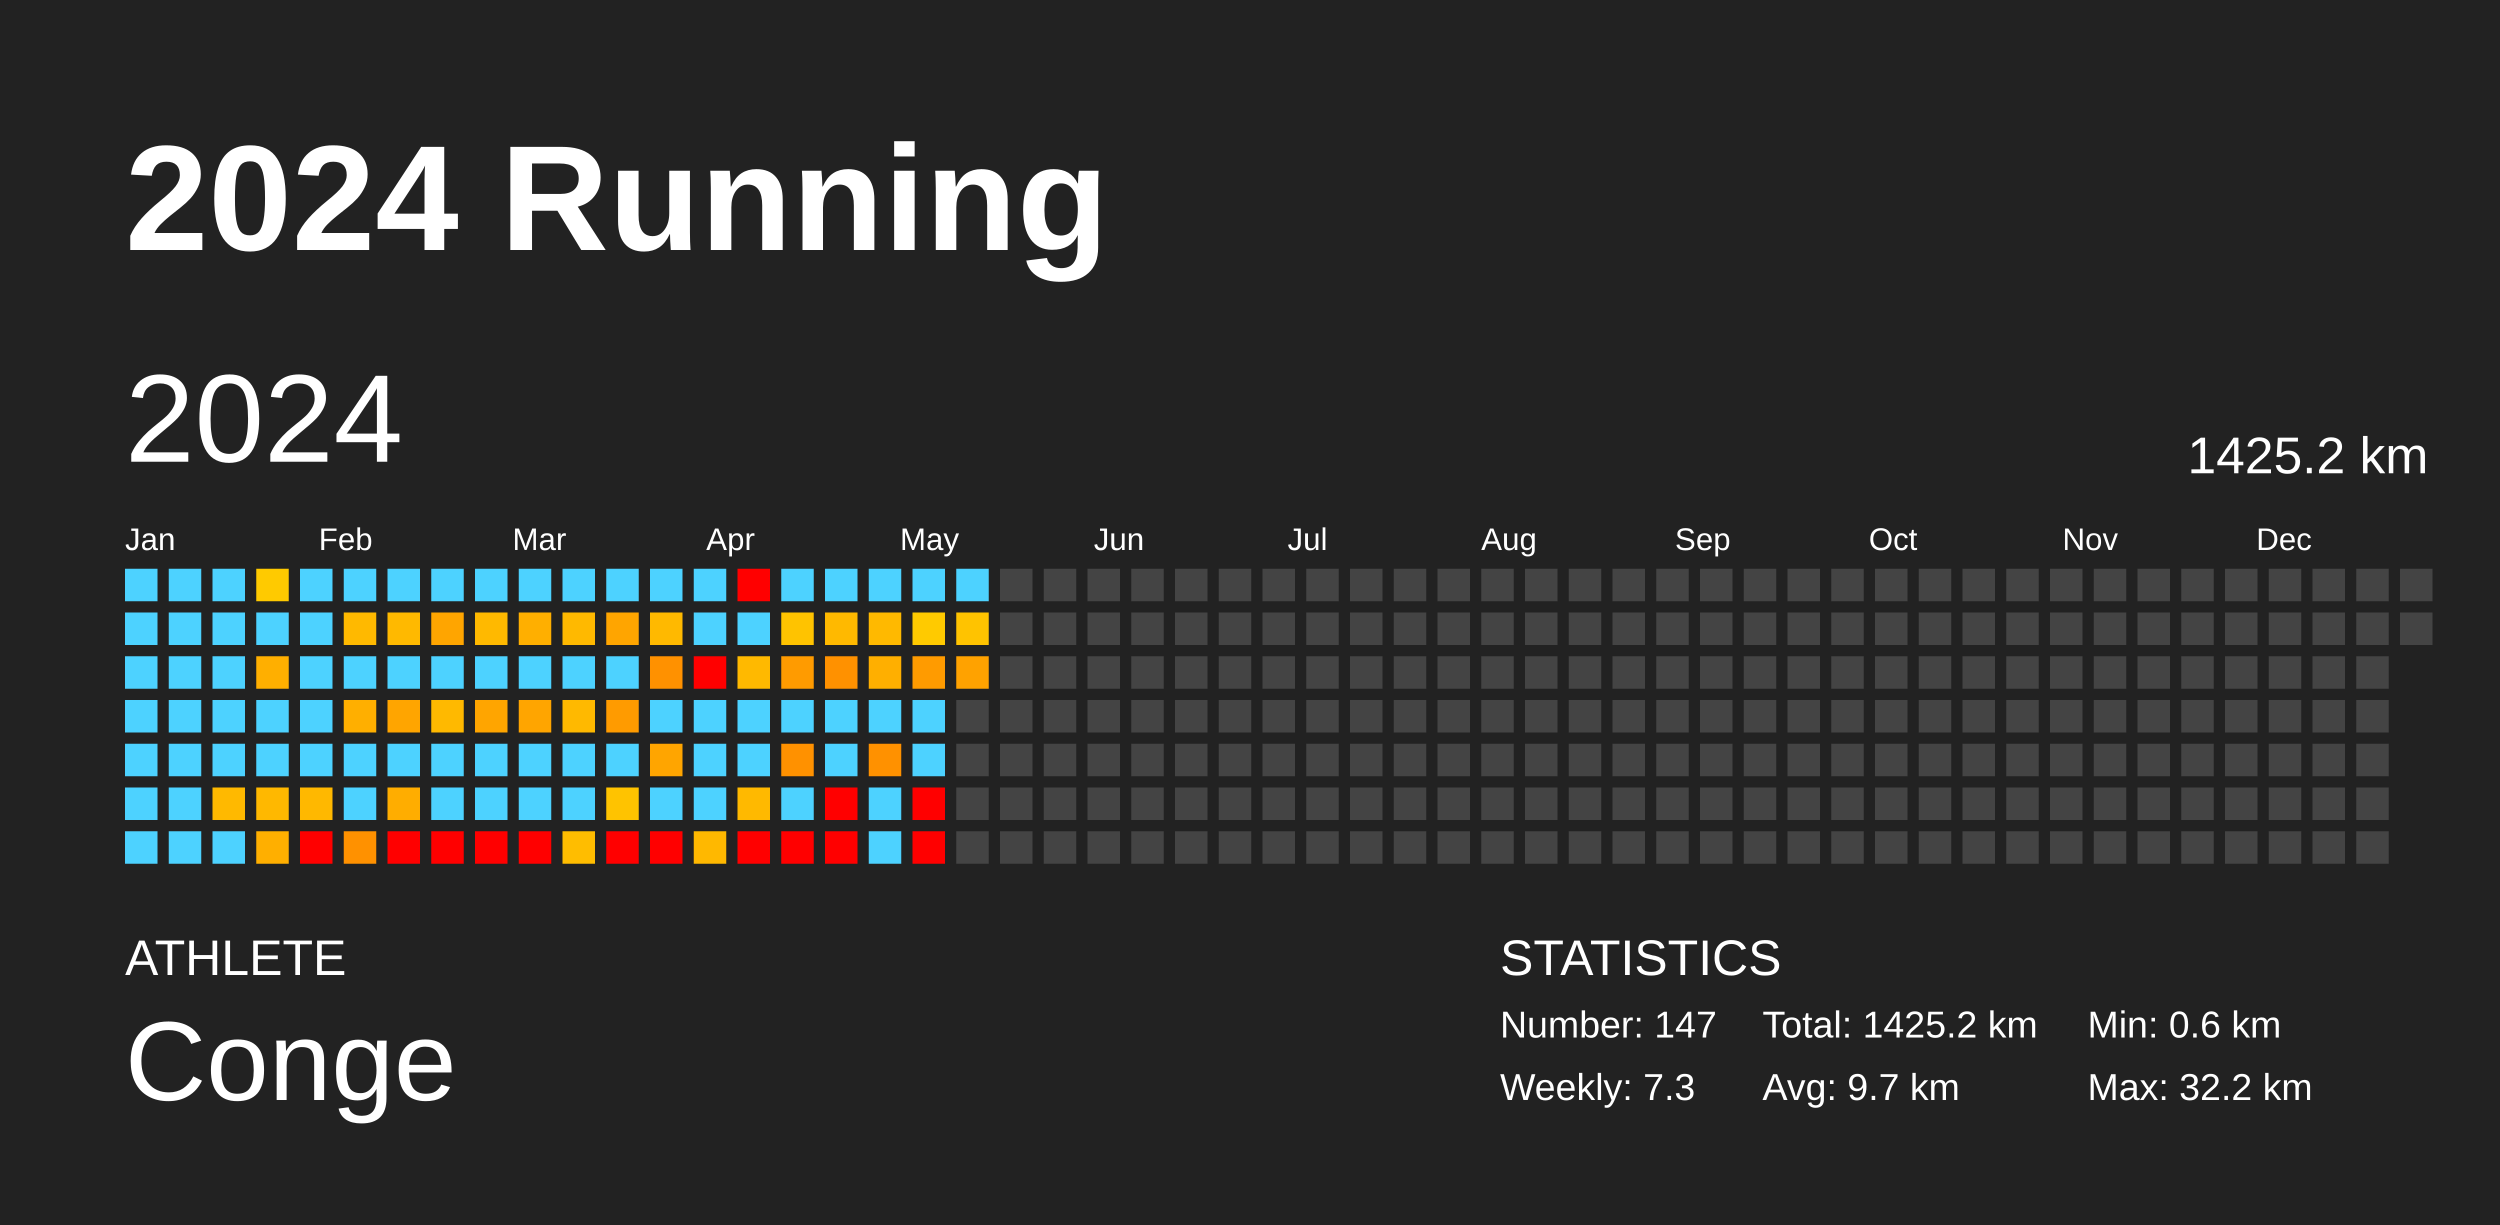
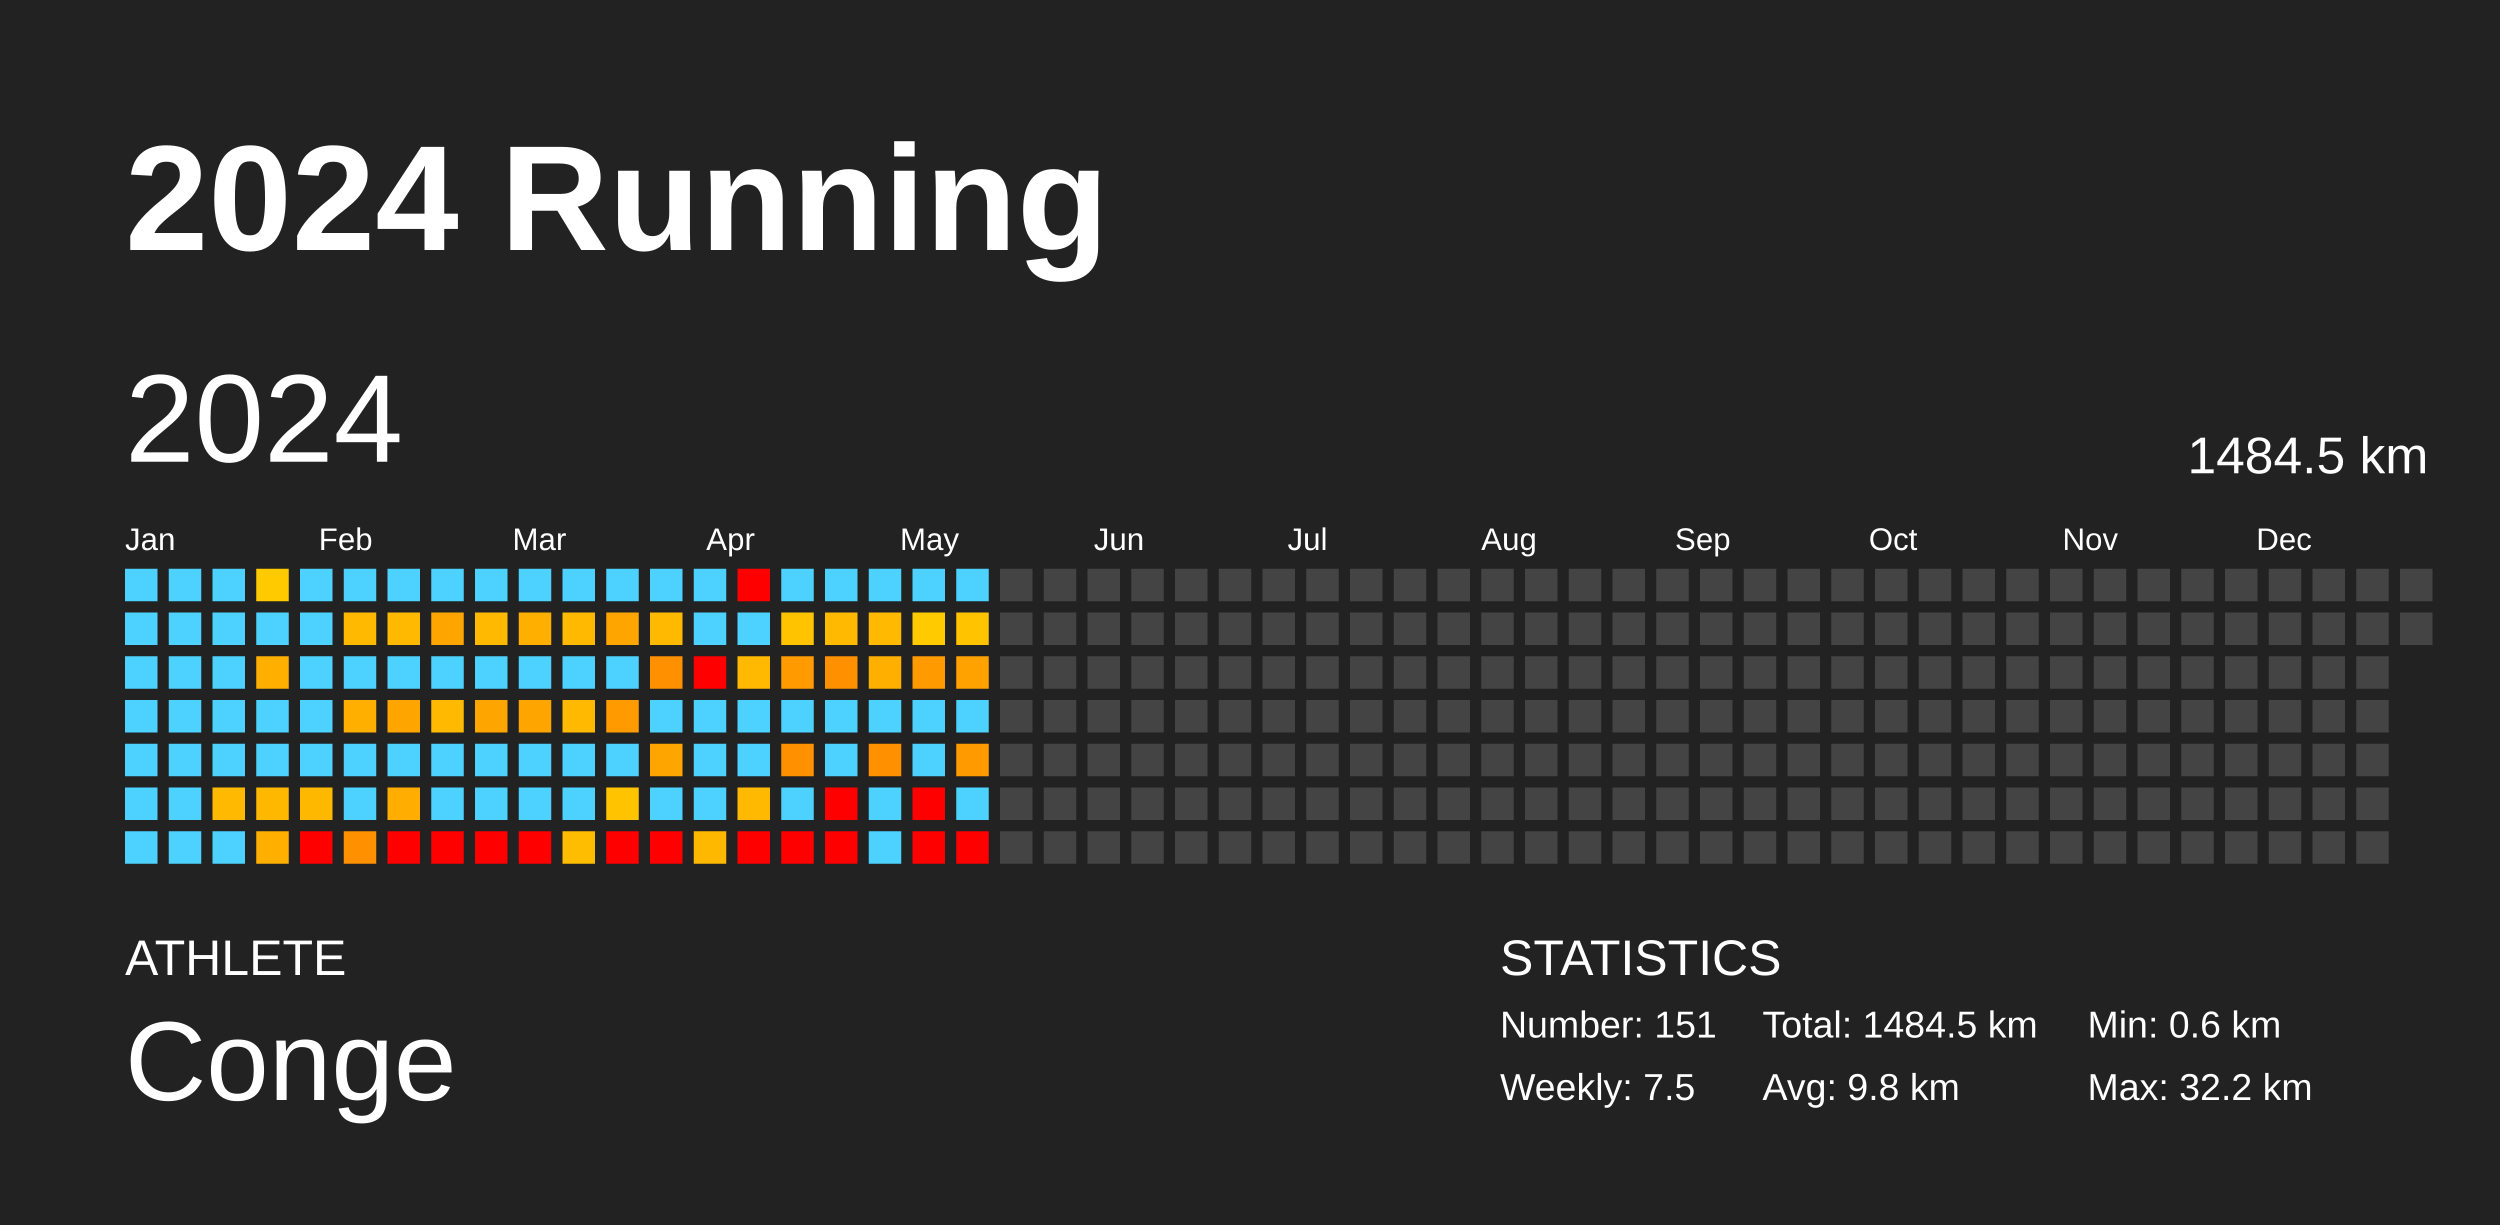
<svg xmlns="http://www.w3.org/2000/svg" baseProfile="full" height="98mm" version="1.1" viewBox="0,0,200,98" width="200mm">
  <defs />
  <rect fill="#222222" height="98" width="200" x="0" y="0" />
  <text fill="#FFFFFF" style="font-size:12px; font-family:Arial; font-weight:bold;" x="10" y="20">2024 Running</text>
  <text fill="#FFFFFF" style="font-size:4px; font-family:Arial" x="10" y="78">ATHLETE</text>
  <text fill="#FFFFFF" style="font-size:9px; font-family:Arial" x="10" y="88">Conge</text>
  <text fill="#FFFFFF" style="font-size:4px; font-family:Arial" x="120" y="78">STATISTICS</text>
-   <text fill="#FFFFFF" style="font-size:3px; font-family:Arial" x="120" y="83">Number: 147</text>
-   <text fill="#FFFFFF" style="font-size:3px; font-family:Arial" x="120" y="88">Weekly: 7.3</text>
-   <text fill="#FFFFFF" style="font-size:3px; font-family:Arial" x="141" y="83">Total: 1425.2 km</text>
-   <text fill="#FFFFFF" style="font-size:3px; font-family:Arial" x="141" y="88">Avg: 9.7 km</text>
+   <text fill="#FFFFFF" style="font-size:3px; font-family:Arial" x="120" y="83">Number: 151</text>
+   <text fill="#FFFFFF" style="font-size:3px; font-family:Arial" x="120" y="88">Weekly: 7.5</text>
+   <text fill="#FFFFFF" style="font-size:3px; font-family:Arial" x="141" y="83">Total: 1484.5 km</text>
+   <text fill="#FFFFFF" style="font-size:3px; font-family:Arial" x="141" y="88">Avg: 9.8 km</text>
  <text fill="#FFFFFF" style="font-size:3px; font-family:Arial" x="167" y="83">Min: 0.6 km</text>
  <text fill="#FFFFFF" style="font-size:3px; font-family:Arial" x="167" y="88">Max: 32.2 km</text>
  <text dominant-baseline="hanging" fill="#FFFFFF" style="font-size:10.0px; font-family:Arial;" x="10" y="30">2024</text>
-   <text dominant-baseline="hanging" fill="#FFFFFF" style="font-size:4.125px; font-family:Arial;" x="175" y="35">1425.2 km</text>
+   <text dominant-baseline="hanging" fill="#FFFFFF" style="font-size:4.125px; font-family:Arial;" x="175" y="35">1484.5 km</text>
  <text fill="#FFFFFF" style="font-size:2.5px; font-family:Arial" x="10.0" y="44">Jan</text>
  <text fill="#FFFFFF" style="font-size:2.5px; font-family:Arial" x="25.5" y="44">Feb</text>
  <text fill="#FFFFFF" style="font-size:2.5px; font-family:Arial" x="41.0" y="44">Mar</text>
  <text fill="#FFFFFF" style="font-size:2.5px; font-family:Arial" x="56.5" y="44">Apr</text>
  <text fill="#FFFFFF" style="font-size:2.5px; font-family:Arial" x="72.0" y="44">May</text>
  <text fill="#FFFFFF" style="font-size:2.5px; font-family:Arial" x="87.5" y="44">Jun</text>
  <text fill="#FFFFFF" style="font-size:2.5px; font-family:Arial" x="103.0" y="44">Jul</text>
  <text fill="#FFFFFF" style="font-size:2.5px; font-family:Arial" x="118.5" y="44">Aug</text>
  <text fill="#FFFFFF" style="font-size:2.5px; font-family:Arial" x="134.0" y="44">Sep</text>
  <text fill="#FFFFFF" style="font-size:2.5px; font-family:Arial" x="149.5" y="44">Oct</text>
  <text fill="#FFFFFF" style="font-size:2.5px; font-family:Arial" x="165.0" y="44">Nov</text>
  <text fill="#FFFFFF" style="font-size:2.5px; font-family:Arial" x="180.5" y="44">Dec</text>
  <rect fill="#4dd2ff" height="2.6" width="2.6" x="10.0" y="45.5" />
  <rect fill="#4dd2ff" height="2.6" width="2.6" x="10.0" y="49.0" />
  <rect fill="#4dd2ff" height="2.6" width="2.6" x="10.0" y="52.5" />
  <rect fill="#4dd2ff" height="2.6" width="2.6" x="10.0" y="56.0" />
  <rect fill="#4dd2ff" height="2.6" width="2.6" x="10.0" y="59.5" />
  <rect fill="#4dd2ff" height="2.6" width="2.6" x="10.0" y="63.0" />
  <rect fill="#4dd2ff" height="2.6" width="2.6" x="10.0" y="66.5" />
  <rect fill="#4dd2ff" height="2.6" width="2.6" x="13.5" y="45.5" />
  <rect fill="#4dd2ff" height="2.6" width="2.6" x="13.5" y="49.0" />
  <rect fill="#4dd2ff" height="2.6" width="2.6" x="13.5" y="52.5" />
  <rect fill="#4dd2ff" height="2.6" width="2.6" x="13.5" y="56.0" />
  <rect fill="#4dd2ff" height="2.6" width="2.6" x="13.5" y="59.5" />
  <rect fill="#4dd2ff" height="2.6" width="2.6" x="13.5" y="63.0" />
  <rect fill="#4dd2ff" height="2.6" width="2.6" x="13.5" y="66.5" />
  <rect fill="#4dd2ff" height="2.6" width="2.6" x="17.0" y="45.5" />
  <rect fill="#4dd2ff" height="2.6" width="2.6" x="17.0" y="49.0" />
  <rect fill="#4dd2ff" height="2.6" width="2.6" x="17.0" y="52.5" />
  <rect fill="#4dd2ff" height="2.6" width="2.6" x="17.0" y="56.0" />
  <rect fill="#4dd2ff" height="2.6" width="2.6" x="17.0" y="59.5" />
  <rect fill="#ffb900" height="2.6" width="2.6" x="17.0" y="63.0" />
  <rect fill="#4dd2ff" height="2.6" width="2.6" x="17.0" y="66.5" />
  <rect fill="#ffca00" height="2.6" width="2.6" x="20.5" y="45.5" />
  <rect fill="#4dd2ff" height="2.6" width="2.6" x="20.5" y="49.0" />
  <rect fill="#ffaf00" height="2.6" width="2.6" x="20.5" y="52.5" />
  <rect fill="#4dd2ff" height="2.6" width="2.6" x="20.5" y="56.0" />
  <rect fill="#4dd2ff" height="2.6" width="2.6" x="20.5" y="59.5" />
  <rect fill="#ffb800" height="2.6" width="2.6" x="20.5" y="63.0" />
  <rect fill="#ffaf00" height="2.6" width="2.6" x="20.5" y="66.5" />
  <rect fill="#4dd2ff" height="2.6" width="2.6" x="24.0" y="45.5" />
  <rect fill="#4dd2ff" height="2.6" width="2.6" x="24.0" y="49.0" />
  <rect fill="#4dd2ff" height="2.6" width="2.6" x="24.0" y="52.5" />
  <rect fill="#4dd2ff" height="2.6" width="2.6" x="24.0" y="56.0" />
  <rect fill="#4dd2ff" height="2.6" width="2.6" x="24.0" y="59.5" />
  <rect fill="#ffb800" height="2.6" width="2.6" x="24.0" y="63.0" />
  <rect fill="red" height="2.6" width="2.6" x="24.0" y="66.5" />
  <rect fill="#4dd2ff" height="2.6" width="2.6" x="27.5" y="45.5" />
  <rect fill="#ffb900" height="2.6" width="2.6" x="27.5" y="49.0" />
  <rect fill="#4dd2ff" height="2.6" width="2.6" x="27.5" y="52.5" />
  <rect fill="#ffaf00" height="2.6" width="2.6" x="27.5" y="56.0" />
  <rect fill="#4dd2ff" height="2.6" width="2.6" x="27.5" y="59.5" />
  <rect fill="#4dd2ff" height="2.6" width="2.6" x="27.5" y="63.0" />
  <rect fill="#ff9100" height="2.6" width="2.6" x="27.5" y="66.5" />
  <rect fill="#4dd2ff" height="2.6" width="2.6" x="31.0" y="45.5" />
  <rect fill="#ffb900" height="2.6" width="2.6" x="31.0" y="49.0" />
  <rect fill="#4dd2ff" height="2.6" width="2.6" x="31.0" y="52.5" />
  <rect fill="#ffa500" height="2.6" width="2.6" x="31.0" y="56.0" />
  <rect fill="#4dd2ff" height="2.6" width="2.6" x="31.0" y="59.5" />
  <rect fill="#ffad00" height="2.6" width="2.6" x="31.0" y="63.0" />
  <rect fill="red" height="2.6" width="2.6" x="31.0" y="66.5" />
  <rect fill="#4dd2ff" height="2.6" width="2.6" x="34.5" y="45.5" />
  <rect fill="#ffa500" height="2.6" width="2.6" x="34.5" y="49.0" />
  <rect fill="#4dd2ff" height="2.6" width="2.6" x="34.5" y="52.5" />
  <rect fill="#ffb900" height="2.6" width="2.6" x="34.5" y="56.0" />
  <rect fill="#4dd2ff" height="2.6" width="2.6" x="34.5" y="59.5" />
  <rect fill="#4dd2ff" height="2.6" width="2.6" x="34.5" y="63.0" />
  <rect fill="red" height="2.6" width="2.6" x="34.5" y="66.5" />
  <rect fill="#4dd2ff" height="2.6" width="2.6" x="38.0" y="45.5" />
  <rect fill="#ffb900" height="2.6" width="2.6" x="38.0" y="49.0" />
  <rect fill="#4dd2ff" height="2.6" width="2.6" x="38.0" y="52.5" />
  <rect fill="#ffa500" height="2.6" width="2.6" x="38.0" y="56.0" />
  <rect fill="#4dd2ff" height="2.6" width="2.6" x="38.0" y="59.5" />
  <rect fill="#4dd2ff" height="2.6" width="2.6" x="38.0" y="63.0" />
  <rect fill="red" height="2.6" width="2.6" x="38.0" y="66.5" />
  <rect fill="#4dd2ff" height="2.6" width="2.6" x="41.5" y="45.5" />
  <rect fill="#ffaf00" height="2.6" width="2.6" x="41.5" y="49.0" />
  <rect fill="#4dd2ff" height="2.6" width="2.6" x="41.5" y="52.5" />
  <rect fill="#ffa500" height="2.6" width="2.6" x="41.5" y="56.0" />
  <rect fill="#4dd2ff" height="2.6" width="2.6" x="41.5" y="59.5" />
  <rect fill="#4dd2ff" height="2.6" width="2.6" x="41.5" y="63.0" />
  <rect fill="red" height="2.6" width="2.6" x="41.5" y="66.5" />
  <rect fill="#4dd2ff" height="2.6" width="2.6" x="45.0" y="45.5" />
  <rect fill="#ffb900" height="2.6" width="2.6" x="45.0" y="49.0" />
  <rect fill="#4dd2ff" height="2.6" width="2.6" x="45.0" y="52.5" />
  <rect fill="#ffb900" height="2.6" width="2.6" x="45.0" y="56.0" />
  <rect fill="#4dd2ff" height="2.6" width="2.6" x="45.0" y="59.5" />
  <rect fill="#4dd2ff" height="2.6" width="2.6" x="45.0" y="63.0" />
  <rect fill="#ffbd00" height="2.6" width="2.6" x="45.0" y="66.5" />
  <rect fill="#4dd2ff" height="2.6" width="2.6" x="48.5" y="45.5" />
  <rect fill="#ffa500" height="2.6" width="2.6" x="48.5" y="49.0" />
  <rect fill="#4dd2ff" height="2.6" width="2.6" x="48.5" y="52.5" />
  <rect fill="#ff9b00" height="2.6" width="2.6" x="48.5" y="56.0" />
  <rect fill="#4dd2ff" height="2.6" width="2.6" x="48.5" y="59.5" />
  <rect fill="#ffc300" height="2.6" width="2.6" x="48.5" y="63.0" />
  <rect fill="red" height="2.6" width="2.6" x="48.5" y="66.5" />
  <rect fill="#4dd2ff" height="2.6" width="2.6" x="52.0" y="45.5" />
  <rect fill="#ffb900" height="2.6" width="2.6" x="52.0" y="49.0" />
  <rect fill="#ff9100" height="2.6" width="2.6" x="52.0" y="52.5" />
  <rect fill="#4dd2ff" height="2.6" width="2.6" x="52.0" y="56.0" />
  <rect fill="#ffa500" height="2.6" width="2.6" x="52.0" y="59.5" />
  <rect fill="#4dd2ff" height="2.6" width="2.6" x="52.0" y="63.0" />
  <rect fill="red" height="2.6" width="2.6" x="52.0" y="66.5" />
  <rect fill="#4dd2ff" height="2.6" width="2.6" x="55.5" y="45.5" />
  <rect fill="#4dd2ff" height="2.6" width="2.6" x="55.5" y="49.0" />
  <rect fill="red" height="2.6" width="2.6" x="55.5" y="52.5" />
  <rect fill="#4dd2ff" height="2.6" width="2.6" x="55.5" y="56.0" />
  <rect fill="#4dd2ff" height="2.6" width="2.6" x="55.5" y="59.5" />
  <rect fill="#4dd2ff" height="2.6" width="2.6" x="55.5" y="63.0" />
  <rect fill="#ffb800" height="2.6" width="2.6" x="55.5" y="66.5" />
  <rect fill="red" height="2.6" width="2.6" x="59.0" y="45.5" />
  <rect fill="#4dd2ff" height="2.6" width="2.6" x="59.0" y="49.0" />
  <rect fill="#ffb900" height="2.6" width="2.6" x="59.0" y="52.5" />
  <rect fill="#4dd2ff" height="2.6" width="2.6" x="59.0" y="56.0" />
  <rect fill="#4dd2ff" height="2.6" width="2.6" x="59.0" y="59.5" />
  <rect fill="#ffb900" height="2.6" width="2.6" x="59.0" y="63.0" />
  <rect fill="red" height="2.6" width="2.6" x="59.0" y="66.5" />
  <rect fill="#4dd2ff" height="2.6" width="2.6" x="62.5" y="45.5" />
  <rect fill="#ffc300" height="2.6" width="2.6" x="62.5" y="49.0" />
  <rect fill="#ff9b00" height="2.6" width="2.6" x="62.5" y="52.5" />
  <rect fill="#4dd2ff" height="2.6" width="2.6" x="62.5" y="56.0" />
  <rect fill="#ff9100" height="2.6" width="2.6" x="62.5" y="59.5" />
  <rect fill="#4dd2ff" height="2.6" width="2.6" x="62.5" y="63.0" />
  <rect fill="red" height="2.6" width="2.6" x="62.5" y="66.5" />
  <rect fill="#4dd2ff" height="2.6" width="2.6" x="66.0" y="45.5" />
  <rect fill="#ffb900" height="2.6" width="2.6" x="66.0" y="49.0" />
  <rect fill="#ff9100" height="2.6" width="2.6" x="66.0" y="52.5" />
  <rect fill="#4dd2ff" height="2.6" width="2.6" x="66.0" y="56.0" />
  <rect fill="#4dd2ff" height="2.6" width="2.6" x="66.0" y="59.5" />
  <rect fill="red" height="2.6" width="2.6" x="66.0" y="63.0" />
  <rect fill="red" height="2.6" width="2.6" x="66.0" y="66.5" />
  <rect fill="#4dd2ff" height="2.6" width="2.6" x="69.5" y="45.5" />
  <rect fill="#ffb900" height="2.6" width="2.6" x="69.5" y="49.0" />
  <rect fill="#ffaf00" height="2.6" width="2.6" x="69.5" y="52.5" />
  <rect fill="#4dd2ff" height="2.6" width="2.6" x="69.5" y="56.0" />
  <rect fill="#ff9100" height="2.6" width="2.6" x="69.5" y="59.5" />
  <rect fill="#4dd2ff" height="2.6" width="2.6" x="69.5" y="63.0" />
  <rect fill="#4dd2ff" height="2.6" width="2.6" x="69.5" y="66.5" />
  <rect fill="#4dd2ff" height="2.6" width="2.6" x="73.0" y="45.5" />
  <rect fill="#ffca00" height="2.6" width="2.6" x="73.0" y="49.0" />
  <rect fill="#ff9b00" height="2.6" width="2.6" x="73.0" y="52.5" />
  <rect fill="#4dd2ff" height="2.6" width="2.6" x="73.0" y="56.0" />
  <rect fill="#4dd2ff" height="2.6" width="2.6" x="73.0" y="59.5" />
  <rect fill="red" height="2.6" width="2.6" x="73.0" y="63.0" />
  <rect fill="red" height="2.6" width="2.6" x="73.0" y="66.5" />
  <rect fill="#4dd2ff" height="2.6" width="2.6" x="76.5" y="45.5" />
  <rect fill="#ffc300" height="2.6" width="2.6" x="76.5" y="49.0" />
  <rect fill="#ffa200" height="2.6" width="2.6" x="76.5" y="52.5" />
-   <rect fill="#444444" height="2.6" width="2.6" x="76.5" y="56.0" />
-   <rect fill="#444444" height="2.6" width="2.6" x="76.5" y="59.5" />
-   <rect fill="#444444" height="2.6" width="2.6" x="76.5" y="63.0" />
-   <rect fill="#444444" height="2.6" width="2.6" x="76.5" y="66.5" />
+   <rect fill="#4dd2ff" height="2.6" width="2.6" x="76.5" y="56.0" />
+   <rect fill="#ff9b00" height="2.6" width="2.6" x="76.5" y="59.5" />
+   <rect fill="#4dd2ff" height="2.6" width="2.6" x="76.5" y="63.0" />
+   <rect fill="red" height="2.6" width="2.6" x="76.5" y="66.5" />
  <rect fill="#444444" height="2.6" width="2.6" x="80.0" y="45.5" />
  <rect fill="#444444" height="2.6" width="2.6" x="80.0" y="49.0" />
  <rect fill="#444444" height="2.6" width="2.6" x="80.0" y="52.5" />
  <rect fill="#444444" height="2.6" width="2.6" x="80.0" y="56.0" />
  <rect fill="#444444" height="2.6" width="2.6" x="80.0" y="59.5" />
  <rect fill="#444444" height="2.6" width="2.6" x="80.0" y="63.0" />
  <rect fill="#444444" height="2.6" width="2.6" x="80.0" y="66.5" />
  <rect fill="#444444" height="2.6" width="2.6" x="83.5" y="45.5" />
  <rect fill="#444444" height="2.6" width="2.6" x="83.5" y="49.0" />
  <rect fill="#444444" height="2.6" width="2.6" x="83.5" y="52.5" />
  <rect fill="#444444" height="2.6" width="2.6" x="83.5" y="56.0" />
  <rect fill="#444444" height="2.6" width="2.6" x="83.5" y="59.5" />
  <rect fill="#444444" height="2.6" width="2.6" x="83.5" y="63.0" />
  <rect fill="#444444" height="2.6" width="2.6" x="83.5" y="66.5" />
  <rect fill="#444444" height="2.6" width="2.6" x="87.0" y="45.5" />
  <rect fill="#444444" height="2.6" width="2.6" x="87.0" y="49.0" />
  <rect fill="#444444" height="2.6" width="2.6" x="87.0" y="52.5" />
  <rect fill="#444444" height="2.6" width="2.6" x="87.0" y="56.0" />
  <rect fill="#444444" height="2.6" width="2.6" x="87.0" y="59.5" />
  <rect fill="#444444" height="2.6" width="2.6" x="87.0" y="63.0" />
  <rect fill="#444444" height="2.6" width="2.6" x="87.0" y="66.5" />
  <rect fill="#444444" height="2.6" width="2.6" x="90.5" y="45.5" />
  <rect fill="#444444" height="2.6" width="2.6" x="90.5" y="49.0" />
  <rect fill="#444444" height="2.6" width="2.6" x="90.5" y="52.5" />
  <rect fill="#444444" height="2.6" width="2.6" x="90.5" y="56.0" />
  <rect fill="#444444" height="2.6" width="2.6" x="90.5" y="59.5" />
  <rect fill="#444444" height="2.6" width="2.6" x="90.5" y="63.0" />
  <rect fill="#444444" height="2.6" width="2.6" x="90.5" y="66.5" />
  <rect fill="#444444" height="2.6" width="2.6" x="94.0" y="45.5" />
  <rect fill="#444444" height="2.6" width="2.6" x="94.0" y="49.0" />
  <rect fill="#444444" height="2.6" width="2.6" x="94.0" y="52.5" />
  <rect fill="#444444" height="2.6" width="2.6" x="94.0" y="56.0" />
  <rect fill="#444444" height="2.6" width="2.6" x="94.0" y="59.5" />
  <rect fill="#444444" height="2.6" width="2.6" x="94.0" y="63.0" />
  <rect fill="#444444" height="2.6" width="2.6" x="94.0" y="66.5" />
  <rect fill="#444444" height="2.6" width="2.6" x="97.5" y="45.5" />
  <rect fill="#444444" height="2.6" width="2.6" x="97.5" y="49.0" />
  <rect fill="#444444" height="2.6" width="2.6" x="97.5" y="52.5" />
  <rect fill="#444444" height="2.6" width="2.6" x="97.5" y="56.0" />
  <rect fill="#444444" height="2.6" width="2.6" x="97.5" y="59.5" />
  <rect fill="#444444" height="2.6" width="2.6" x="97.5" y="63.0" />
  <rect fill="#444444" height="2.6" width="2.6" x="97.5" y="66.5" />
  <rect fill="#444444" height="2.6" width="2.6" x="101.0" y="45.5" />
  <rect fill="#444444" height="2.6" width="2.6" x="101.0" y="49.0" />
  <rect fill="#444444" height="2.6" width="2.6" x="101.0" y="52.5" />
  <rect fill="#444444" height="2.6" width="2.6" x="101.0" y="56.0" />
  <rect fill="#444444" height="2.6" width="2.6" x="101.0" y="59.5" />
  <rect fill="#444444" height="2.6" width="2.6" x="101.0" y="63.0" />
  <rect fill="#444444" height="2.6" width="2.6" x="101.0" y="66.5" />
  <rect fill="#444444" height="2.6" width="2.6" x="104.5" y="45.5" />
  <rect fill="#444444" height="2.6" width="2.6" x="104.5" y="49.0" />
  <rect fill="#444444" height="2.6" width="2.6" x="104.5" y="52.5" />
  <rect fill="#444444" height="2.6" width="2.6" x="104.5" y="56.0" />
  <rect fill="#444444" height="2.6" width="2.6" x="104.5" y="59.5" />
  <rect fill="#444444" height="2.6" width="2.6" x="104.5" y="63.0" />
  <rect fill="#444444" height="2.6" width="2.6" x="104.5" y="66.5" />
  <rect fill="#444444" height="2.6" width="2.6" x="108.0" y="45.5" />
  <rect fill="#444444" height="2.6" width="2.6" x="108.0" y="49.0" />
  <rect fill="#444444" height="2.6" width="2.6" x="108.0" y="52.5" />
  <rect fill="#444444" height="2.6" width="2.6" x="108.0" y="56.0" />
  <rect fill="#444444" height="2.6" width="2.6" x="108.0" y="59.5" />
  <rect fill="#444444" height="2.6" width="2.6" x="108.0" y="63.0" />
  <rect fill="#444444" height="2.6" width="2.6" x="108.0" y="66.5" />
  <rect fill="#444444" height="2.6" width="2.6" x="111.5" y="45.5" />
  <rect fill="#444444" height="2.6" width="2.6" x="111.5" y="49.0" />
  <rect fill="#444444" height="2.6" width="2.6" x="111.5" y="52.5" />
  <rect fill="#444444" height="2.6" width="2.6" x="111.5" y="56.0" />
  <rect fill="#444444" height="2.6" width="2.6" x="111.5" y="59.5" />
  <rect fill="#444444" height="2.6" width="2.6" x="111.5" y="63.0" />
  <rect fill="#444444" height="2.6" width="2.6" x="111.5" y="66.5" />
  <rect fill="#444444" height="2.6" width="2.6" x="115.0" y="45.5" />
  <rect fill="#444444" height="2.6" width="2.6" x="115.0" y="49.0" />
  <rect fill="#444444" height="2.6" width="2.6" x="115.0" y="52.5" />
  <rect fill="#444444" height="2.6" width="2.6" x="115.0" y="56.0" />
  <rect fill="#444444" height="2.6" width="2.6" x="115.0" y="59.5" />
  <rect fill="#444444" height="2.6" width="2.6" x="115.0" y="63.0" />
  <rect fill="#444444" height="2.6" width="2.6" x="115.0" y="66.5" />
  <rect fill="#444444" height="2.6" width="2.6" x="118.5" y="45.5" />
  <rect fill="#444444" height="2.6" width="2.6" x="118.5" y="49.0" />
  <rect fill="#444444" height="2.6" width="2.6" x="118.5" y="52.5" />
  <rect fill="#444444" height="2.6" width="2.6" x="118.5" y="56.0" />
  <rect fill="#444444" height="2.6" width="2.6" x="118.5" y="59.5" />
  <rect fill="#444444" height="2.6" width="2.6" x="118.5" y="63.0" />
  <rect fill="#444444" height="2.6" width="2.6" x="118.5" y="66.5" />
  <rect fill="#444444" height="2.6" width="2.6" x="122.0" y="45.5" />
  <rect fill="#444444" height="2.6" width="2.6" x="122.0" y="49.0" />
  <rect fill="#444444" height="2.6" width="2.6" x="122.0" y="52.5" />
  <rect fill="#444444" height="2.6" width="2.6" x="122.0" y="56.0" />
  <rect fill="#444444" height="2.6" width="2.6" x="122.0" y="59.5" />
  <rect fill="#444444" height="2.6" width="2.6" x="122.0" y="63.0" />
  <rect fill="#444444" height="2.6" width="2.6" x="122.0" y="66.5" />
  <rect fill="#444444" height="2.6" width="2.6" x="125.5" y="45.5" />
  <rect fill="#444444" height="2.6" width="2.6" x="125.5" y="49.0" />
  <rect fill="#444444" height="2.6" width="2.6" x="125.5" y="52.5" />
  <rect fill="#444444" height="2.6" width="2.6" x="125.5" y="56.0" />
  <rect fill="#444444" height="2.6" width="2.6" x="125.5" y="59.5" />
  <rect fill="#444444" height="2.6" width="2.6" x="125.5" y="63.0" />
  <rect fill="#444444" height="2.6" width="2.6" x="125.5" y="66.5" />
  <rect fill="#444444" height="2.6" width="2.6" x="129.0" y="45.5" />
  <rect fill="#444444" height="2.6" width="2.6" x="129.0" y="49.0" />
  <rect fill="#444444" height="2.6" width="2.6" x="129.0" y="52.5" />
  <rect fill="#444444" height="2.6" width="2.6" x="129.0" y="56.0" />
  <rect fill="#444444" height="2.6" width="2.6" x="129.0" y="59.5" />
  <rect fill="#444444" height="2.6" width="2.6" x="129.0" y="63.0" />
  <rect fill="#444444" height="2.6" width="2.6" x="129.0" y="66.5" />
  <rect fill="#444444" height="2.6" width="2.6" x="132.5" y="45.5" />
  <rect fill="#444444" height="2.6" width="2.6" x="132.5" y="49.0" />
  <rect fill="#444444" height="2.6" width="2.6" x="132.5" y="52.5" />
  <rect fill="#444444" height="2.6" width="2.6" x="132.5" y="56.0" />
  <rect fill="#444444" height="2.6" width="2.6" x="132.5" y="59.5" />
  <rect fill="#444444" height="2.6" width="2.6" x="132.5" y="63.0" />
  <rect fill="#444444" height="2.6" width="2.6" x="132.5" y="66.5" />
  <rect fill="#444444" height="2.6" width="2.6" x="136.0" y="45.5" />
  <rect fill="#444444" height="2.6" width="2.6" x="136.0" y="49.0" />
  <rect fill="#444444" height="2.6" width="2.6" x="136.0" y="52.5" />
  <rect fill="#444444" height="2.6" width="2.6" x="136.0" y="56.0" />
  <rect fill="#444444" height="2.6" width="2.6" x="136.0" y="59.5" />
  <rect fill="#444444" height="2.6" width="2.6" x="136.0" y="63.0" />
  <rect fill="#444444" height="2.6" width="2.6" x="136.0" y="66.5" />
  <rect fill="#444444" height="2.6" width="2.6" x="139.5" y="45.5" />
  <rect fill="#444444" height="2.6" width="2.6" x="139.5" y="49.0" />
  <rect fill="#444444" height="2.6" width="2.6" x="139.5" y="52.5" />
  <rect fill="#444444" height="2.6" width="2.6" x="139.5" y="56.0" />
  <rect fill="#444444" height="2.6" width="2.6" x="139.5" y="59.5" />
  <rect fill="#444444" height="2.6" width="2.6" x="139.5" y="63.0" />
  <rect fill="#444444" height="2.6" width="2.6" x="139.5" y="66.5" />
  <rect fill="#444444" height="2.6" width="2.6" x="143.0" y="45.5" />
  <rect fill="#444444" height="2.6" width="2.6" x="143.0" y="49.0" />
  <rect fill="#444444" height="2.6" width="2.6" x="143.0" y="52.5" />
  <rect fill="#444444" height="2.6" width="2.6" x="143.0" y="56.0" />
  <rect fill="#444444" height="2.6" width="2.6" x="143.0" y="59.5" />
  <rect fill="#444444" height="2.6" width="2.6" x="143.0" y="63.0" />
  <rect fill="#444444" height="2.6" width="2.6" x="143.0" y="66.5" />
  <rect fill="#444444" height="2.6" width="2.6" x="146.5" y="45.5" />
  <rect fill="#444444" height="2.6" width="2.6" x="146.5" y="49.0" />
  <rect fill="#444444" height="2.6" width="2.6" x="146.5" y="52.5" />
  <rect fill="#444444" height="2.6" width="2.6" x="146.5" y="56.0" />
  <rect fill="#444444" height="2.6" width="2.6" x="146.5" y="59.5" />
  <rect fill="#444444" height="2.6" width="2.6" x="146.5" y="63.0" />
  <rect fill="#444444" height="2.6" width="2.6" x="146.5" y="66.5" />
  <rect fill="#444444" height="2.6" width="2.6" x="150.0" y="45.5" />
  <rect fill="#444444" height="2.6" width="2.6" x="150.0" y="49.0" />
  <rect fill="#444444" height="2.6" width="2.6" x="150.0" y="52.5" />
  <rect fill="#444444" height="2.6" width="2.6" x="150.0" y="56.0" />
  <rect fill="#444444" height="2.6" width="2.6" x="150.0" y="59.5" />
  <rect fill="#444444" height="2.6" width="2.6" x="150.0" y="63.0" />
  <rect fill="#444444" height="2.6" width="2.6" x="150.0" y="66.5" />
  <rect fill="#444444" height="2.6" width="2.6" x="153.5" y="45.5" />
  <rect fill="#444444" height="2.6" width="2.6" x="153.5" y="49.0" />
  <rect fill="#444444" height="2.6" width="2.6" x="153.5" y="52.5" />
  <rect fill="#444444" height="2.6" width="2.6" x="153.5" y="56.0" />
  <rect fill="#444444" height="2.6" width="2.6" x="153.5" y="59.5" />
  <rect fill="#444444" height="2.6" width="2.6" x="153.5" y="63.0" />
  <rect fill="#444444" height="2.6" width="2.6" x="153.5" y="66.5" />
  <rect fill="#444444" height="2.6" width="2.6" x="157.0" y="45.5" />
  <rect fill="#444444" height="2.6" width="2.6" x="157.0" y="49.0" />
  <rect fill="#444444" height="2.6" width="2.6" x="157.0" y="52.5" />
  <rect fill="#444444" height="2.6" width="2.6" x="157.0" y="56.0" />
  <rect fill="#444444" height="2.6" width="2.6" x="157.0" y="59.5" />
  <rect fill="#444444" height="2.6" width="2.6" x="157.0" y="63.0" />
  <rect fill="#444444" height="2.6" width="2.6" x="157.0" y="66.5" />
  <rect fill="#444444" height="2.6" width="2.6" x="160.5" y="45.5" />
  <rect fill="#444444" height="2.6" width="2.6" x="160.5" y="49.0" />
  <rect fill="#444444" height="2.6" width="2.6" x="160.5" y="52.5" />
  <rect fill="#444444" height="2.6" width="2.6" x="160.5" y="56.0" />
  <rect fill="#444444" height="2.6" width="2.6" x="160.5" y="59.5" />
  <rect fill="#444444" height="2.6" width="2.6" x="160.5" y="63.0" />
  <rect fill="#444444" height="2.6" width="2.6" x="160.5" y="66.5" />
  <rect fill="#444444" height="2.6" width="2.6" x="164.0" y="45.5" />
  <rect fill="#444444" height="2.6" width="2.6" x="164.0" y="49.0" />
  <rect fill="#444444" height="2.6" width="2.6" x="164.0" y="52.5" />
  <rect fill="#444444" height="2.6" width="2.6" x="164.0" y="56.0" />
  <rect fill="#444444" height="2.6" width="2.6" x="164.0" y="59.5" />
  <rect fill="#444444" height="2.6" width="2.6" x="164.0" y="63.0" />
  <rect fill="#444444" height="2.6" width="2.6" x="164.0" y="66.5" />
  <rect fill="#444444" height="2.6" width="2.6" x="167.5" y="45.5" />
  <rect fill="#444444" height="2.6" width="2.6" x="167.5" y="49.0" />
  <rect fill="#444444" height="2.6" width="2.6" x="167.5" y="52.5" />
  <rect fill="#444444" height="2.6" width="2.6" x="167.5" y="56.0" />
  <rect fill="#444444" height="2.6" width="2.6" x="167.5" y="59.5" />
  <rect fill="#444444" height="2.6" width="2.6" x="167.5" y="63.0" />
  <rect fill="#444444" height="2.6" width="2.6" x="167.5" y="66.5" />
  <rect fill="#444444" height="2.6" width="2.6" x="171.0" y="45.5" />
  <rect fill="#444444" height="2.6" width="2.6" x="171.0" y="49.0" />
  <rect fill="#444444" height="2.6" width="2.6" x="171.0" y="52.5" />
  <rect fill="#444444" height="2.6" width="2.6" x="171.0" y="56.0" />
  <rect fill="#444444" height="2.6" width="2.6" x="171.0" y="59.5" />
  <rect fill="#444444" height="2.6" width="2.6" x="171.0" y="63.0" />
  <rect fill="#444444" height="2.6" width="2.6" x="171.0" y="66.5" />
  <rect fill="#444444" height="2.6" width="2.6" x="174.5" y="45.5" />
  <rect fill="#444444" height="2.6" width="2.6" x="174.5" y="49.0" />
  <rect fill="#444444" height="2.6" width="2.6" x="174.5" y="52.5" />
  <rect fill="#444444" height="2.6" width="2.6" x="174.5" y="56.0" />
  <rect fill="#444444" height="2.6" width="2.6" x="174.5" y="59.5" />
  <rect fill="#444444" height="2.6" width="2.6" x="174.5" y="63.0" />
  <rect fill="#444444" height="2.6" width="2.6" x="174.5" y="66.5" />
  <rect fill="#444444" height="2.6" width="2.6" x="178.0" y="45.5" />
  <rect fill="#444444" height="2.6" width="2.6" x="178.0" y="49.0" />
  <rect fill="#444444" height="2.6" width="2.6" x="178.0" y="52.5" />
  <rect fill="#444444" height="2.6" width="2.6" x="178.0" y="56.0" />
  <rect fill="#444444" height="2.6" width="2.6" x="178.0" y="59.5" />
  <rect fill="#444444" height="2.6" width="2.6" x="178.0" y="63.0" />
  <rect fill="#444444" height="2.6" width="2.6" x="178.0" y="66.5" />
  <rect fill="#444444" height="2.6" width="2.6" x="181.5" y="45.5" />
  <rect fill="#444444" height="2.6" width="2.6" x="181.5" y="49.0" />
  <rect fill="#444444" height="2.6" width="2.6" x="181.5" y="52.5" />
  <rect fill="#444444" height="2.6" width="2.6" x="181.5" y="56.0" />
  <rect fill="#444444" height="2.6" width="2.6" x="181.5" y="59.5" />
  <rect fill="#444444" height="2.6" width="2.6" x="181.5" y="63.0" />
  <rect fill="#444444" height="2.6" width="2.6" x="181.5" y="66.5" />
  <rect fill="#444444" height="2.6" width="2.6" x="185.0" y="45.5" />
  <rect fill="#444444" height="2.6" width="2.6" x="185.0" y="49.0" />
  <rect fill="#444444" height="2.6" width="2.6" x="185.0" y="52.5" />
  <rect fill="#444444" height="2.6" width="2.6" x="185.0" y="56.0" />
  <rect fill="#444444" height="2.6" width="2.6" x="185.0" y="59.5" />
  <rect fill="#444444" height="2.6" width="2.6" x="185.0" y="63.0" />
  <rect fill="#444444" height="2.6" width="2.6" x="185.0" y="66.5" />
  <rect fill="#444444" height="2.6" width="2.6" x="188.5" y="45.5" />
  <rect fill="#444444" height="2.6" width="2.6" x="188.5" y="49.0" />
  <rect fill="#444444" height="2.6" width="2.6" x="188.5" y="52.5" />
  <rect fill="#444444" height="2.6" width="2.6" x="188.5" y="56.0" />
  <rect fill="#444444" height="2.6" width="2.6" x="188.5" y="59.5" />
  <rect fill="#444444" height="2.6" width="2.6" x="188.5" y="63.0" />
  <rect fill="#444444" height="2.6" width="2.6" x="188.5" y="66.5" />
  <rect fill="#444444" height="2.6" width="2.6" x="192.0" y="45.5" />
  <rect fill="#444444" height="2.6" width="2.6" x="192.0" y="49.0" />
</svg>
